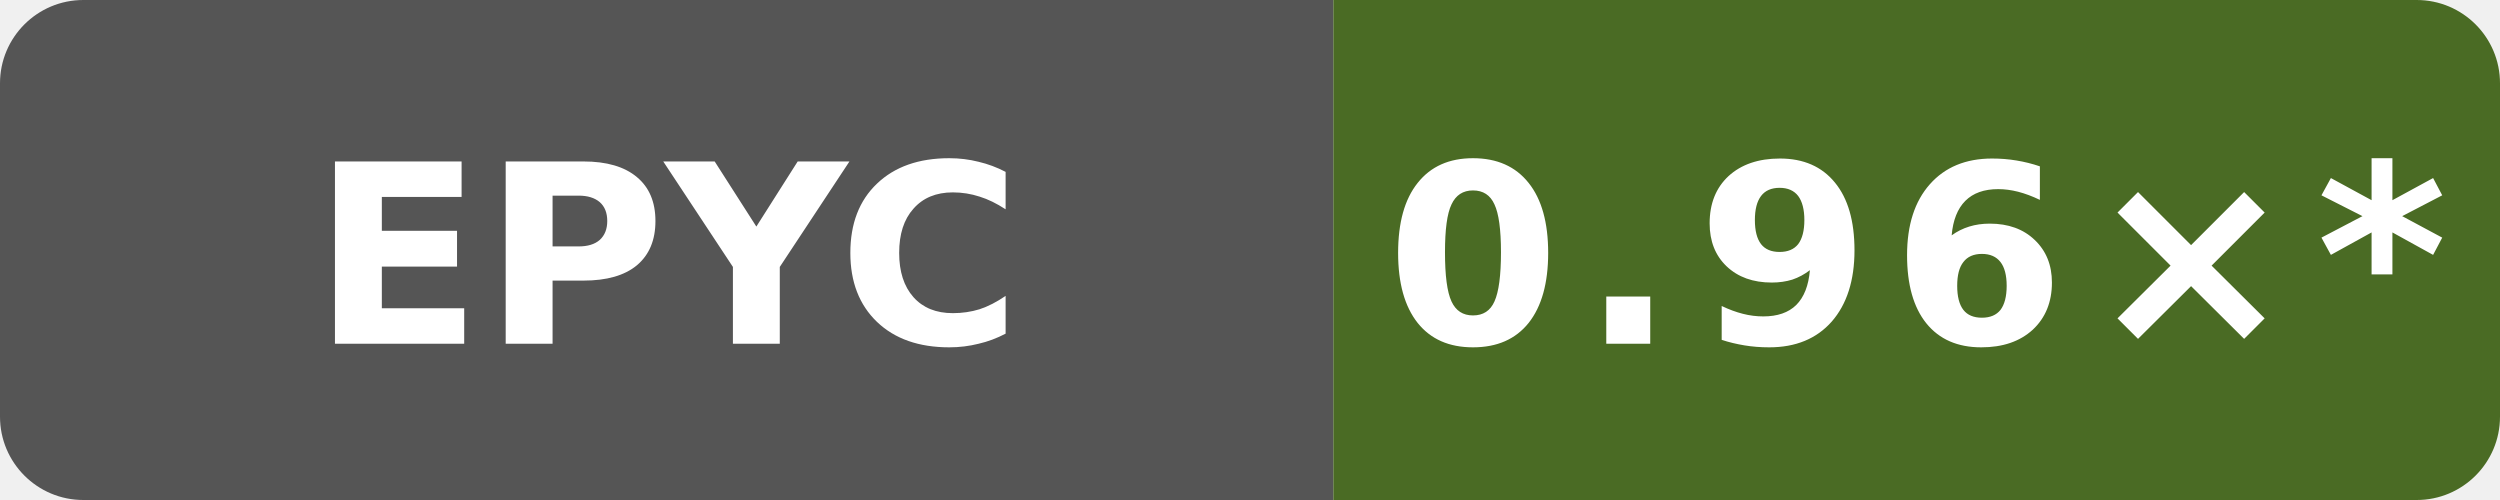
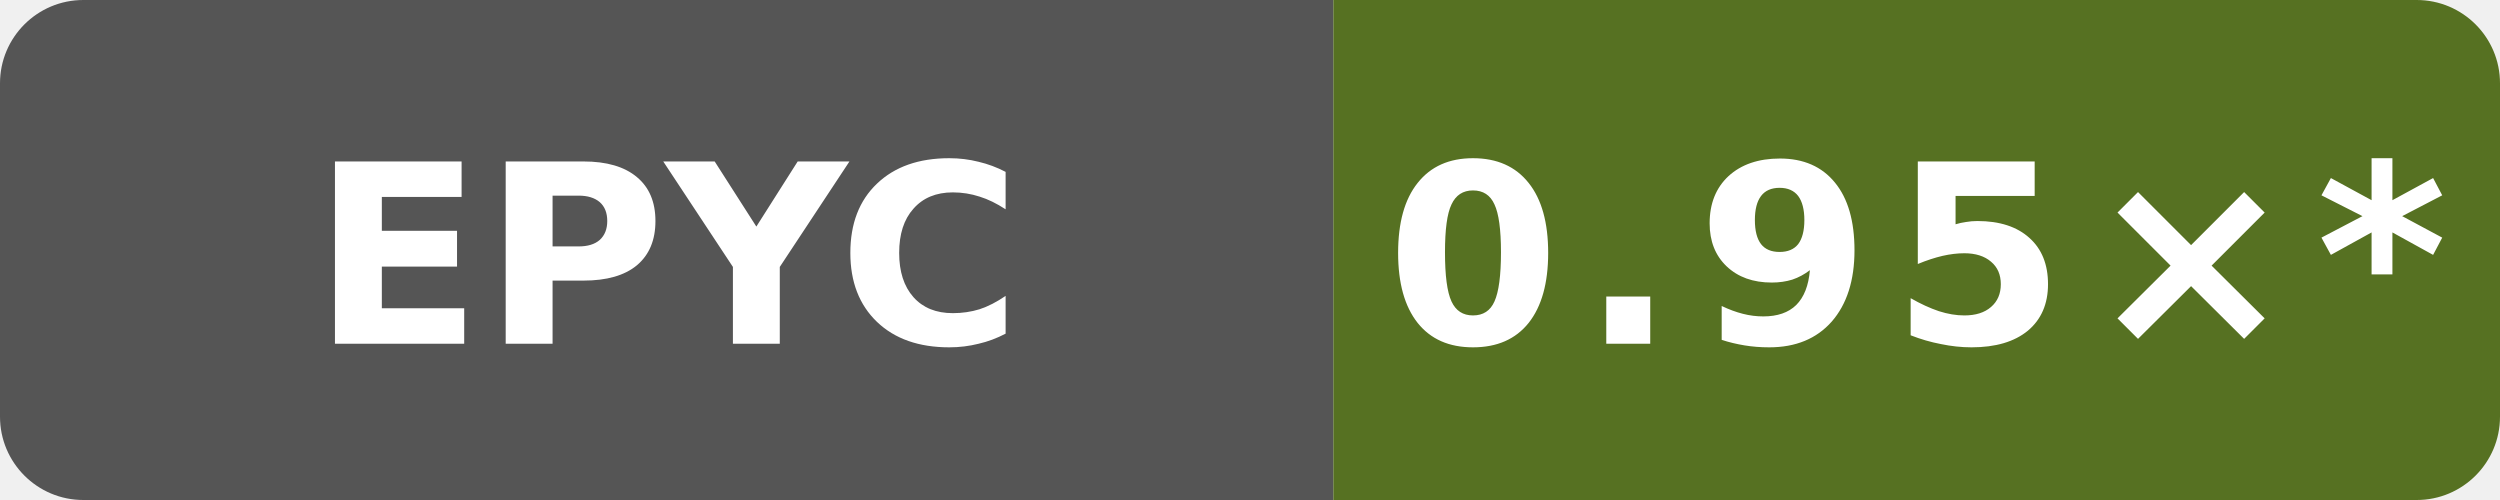
- <svg xmlns="http://www.w3.org/2000/svg" data-original-label="Boost runtime CPU vs gcc" data-original-message="0.96×" width="120" height="24" viewBox="0 0 120 24" role="img" aria-label="Boost runtime CPU vs gcc; AMD EPYC 7763 64-Core Processor; measured e2831a513b668c602faa8098e55eb22ee08a670f; 78 commits behind main: 0.96×*">
+ <svg xmlns="http://www.w3.org/2000/svg" data-original-label="Boost runtime CPU vs gcc" data-original-message="0.95×" width="120" height="24" viewBox="0 0 120 24" role="img" aria-label="Boost runtime CPU vs gcc; AMD EPYC 7763 64-Core Processor; measured 72d294c916f0f3f43e50e812f7efa91937eb9b66; 52 commits behind main: 0.95×*">
  <defs>
    <clipPath id="badge">
      <rect width="120" height="24" rx="4" />
    </clipPath>
  </defs>
  <g clip-path="url(#badge)">
    <rect width="64" height="24" fill="#555" />
-     <rect x="64" width="56" height="24" fill="#4a6b24" />
+     <rect x="64" width="56" height="24" fill="#567122" />
  </g>
  <text x="32" y="16.5" fill="#fff" text-anchor="middle" font-family="Verdana,Geneva,DejaVu Sans,sans-serif" font-size="12" font-weight="700" textLength="31" lengthAdjust="spacingAndGlyphs">EPYC</text>
-   <text x="92" y="16.5" fill="#fff" text-anchor="middle" font-family="Verdana,Geneva,DejaVu Sans,sans-serif" font-size="12" font-weight="700" letter-spacing="1" textLength="44" lengthAdjust="spacingAndGlyphs">0.96×*</text>
+   <text x="92" y="16.5" fill="#fff" text-anchor="middle" font-family="Verdana,Geneva,DejaVu Sans,sans-serif" font-size="12" font-weight="700" letter-spacing="1" textLength="44" lengthAdjust="spacingAndGlyphs">0.95×*</text>
</svg>
